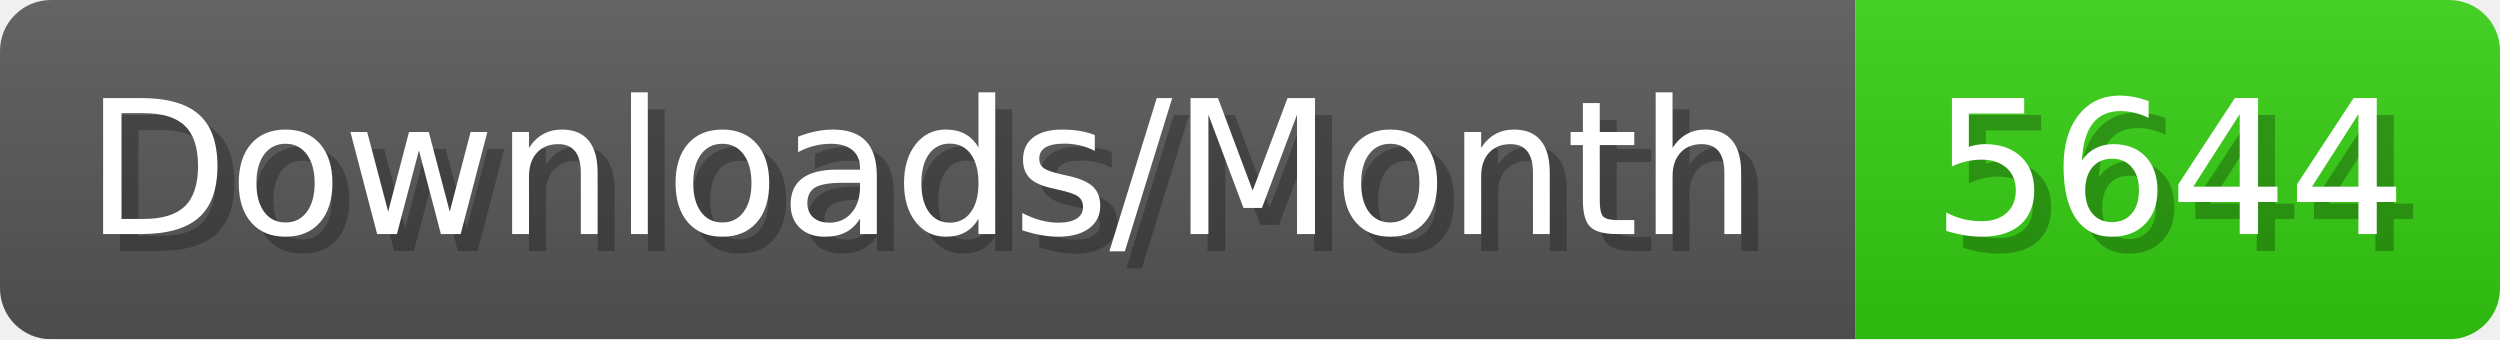
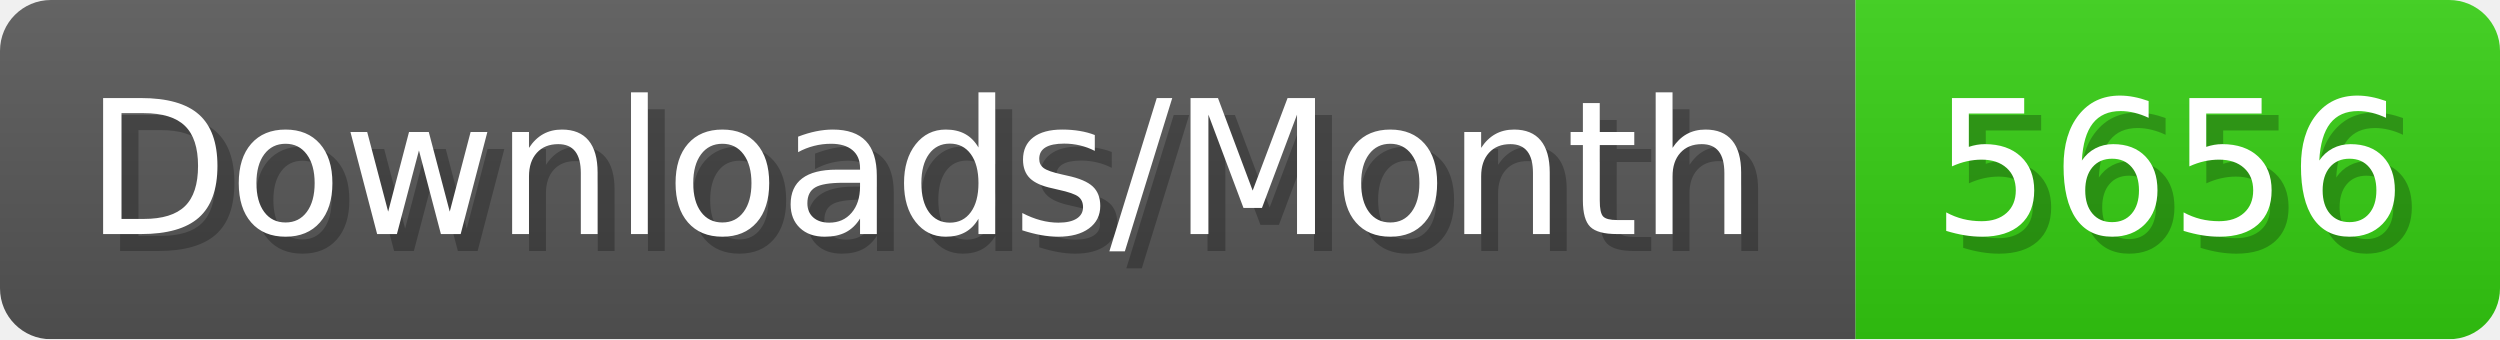
- <svg xmlns="http://www.w3.org/2000/svg" width="147.4" height="20" viewBox="0 0 1474 200" role="img" aria-label="Downloads/Month: 5644">
+ <svg xmlns="http://www.w3.org/2000/svg" width="147.4" height="20" viewBox="0 0 1474 200" role="img" aria-label="Downloads/Month: 5656">
  <linearGradient id="YlXUI" x2="0" y2="100%">
    <stop offset="0" stop-opacity=".1" stop-color="#EEE" />
    <stop offset="1" stop-opacity=".1" />
  </linearGradient>
  <mask id="JHhop">
    <rect width="1474" height="200" rx="30" fill="#FFF" />
  </mask>
  <g mask="url(#JHhop)">
    <rect width="1094" height="200" fill="#555" />
    <rect width="380" height="200" fill="#3C1" x="1094" />
    <rect width="1474" height="200" fill="url(#YlXUI)" />
  </g>
  <g aria-hidden="true" fill="#fff" text-anchor="start" font-family="Verdana,DejaVu Sans,sans-serif" font-size="110">
    <text x="60" y="148" textLength="994" fill="#000" opacity="0.25">Downloads/Month</text>
    <text x="50" y="138" textLength="994">Downloads/Month</text>
-     <text x="1149" y="148" textLength="280" fill="#000" opacity="0.25">5644</text>
-     <text x="1139" y="138" textLength="280">5644</text>
+     <text x="1149" y="148" textLength="280" fill="#000" opacity="0.25">5656</text>
+     <text x="1139" y="138" textLength="280">5656</text>
  </g>
</svg>
